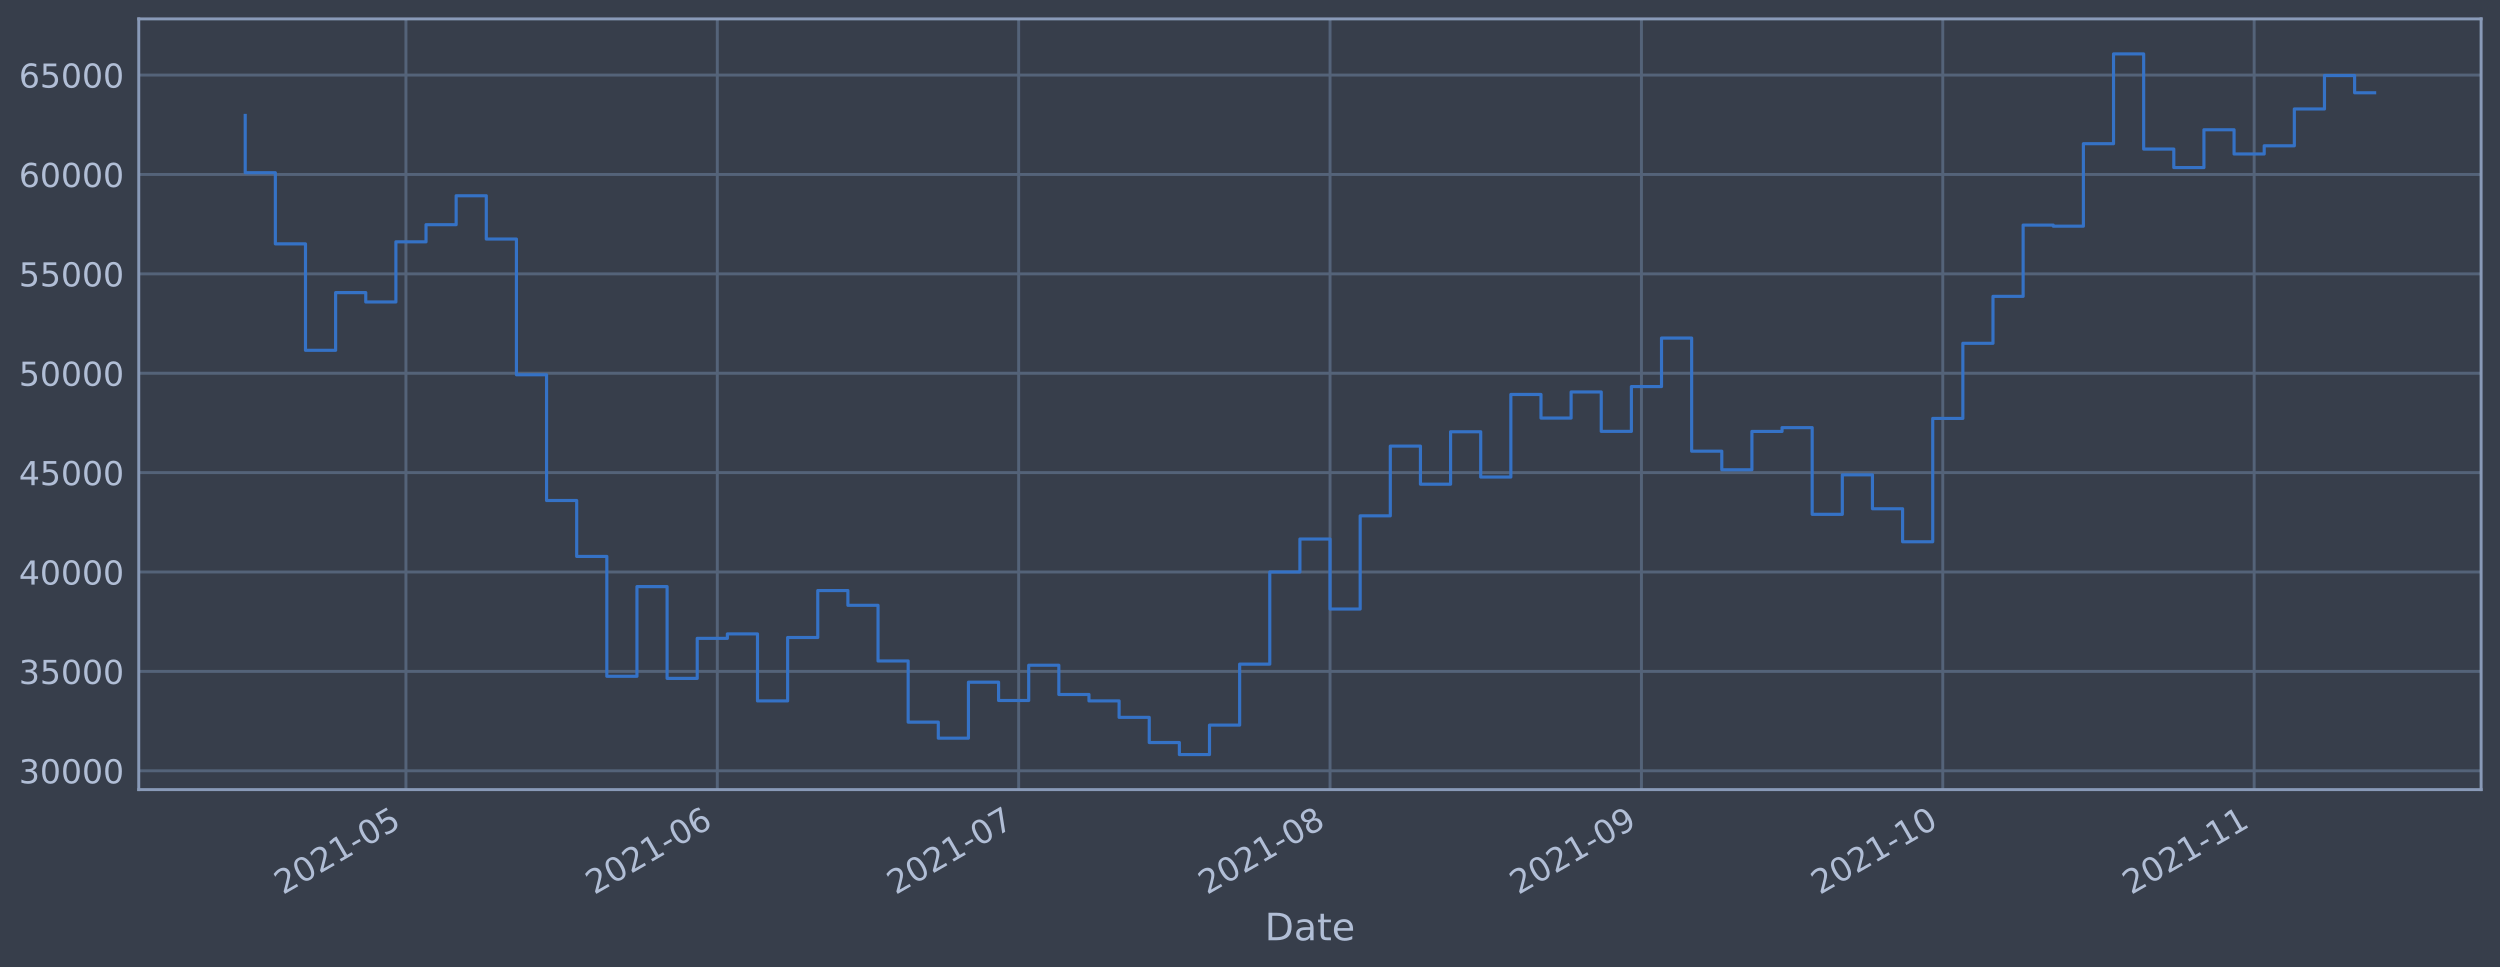
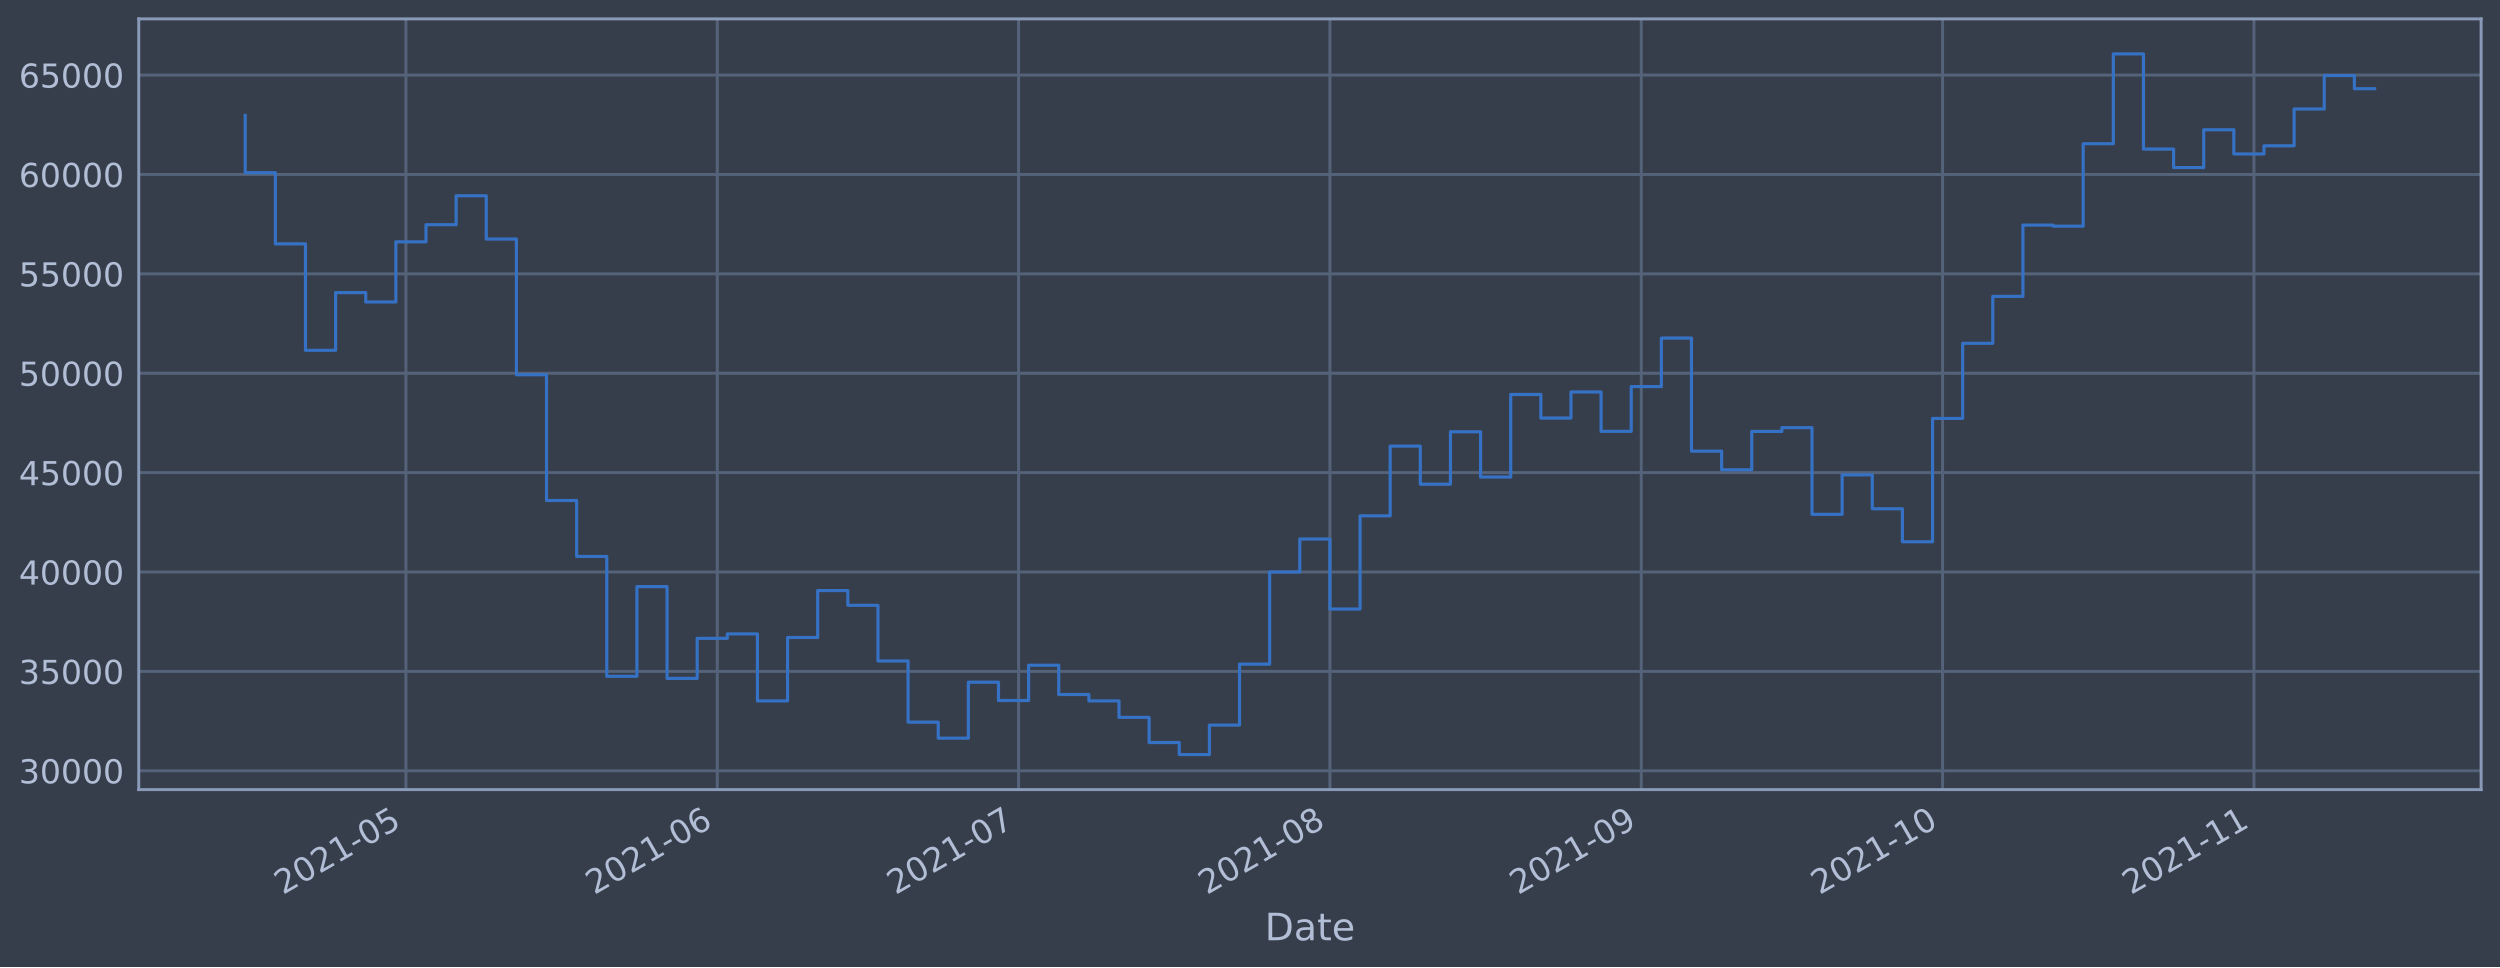
<svg xmlns="http://www.w3.org/2000/svg" xmlns:xlink="http://www.w3.org/1999/xlink" height="368.58pt" version="1.1" viewBox="0 0 952.884 368.58" width="952.884pt">
  <defs>
    <style type="text/css">*{stroke-linecap:butt;stroke-linejoin:round;}</style>
  </defs>
  <g id="figure_1">
    <g id="patch_1">
      <path d="M 0 368.58  L 952.884 368.58  L 952.884 0  L 0 0  z " style="fill:#373e4b;" />
    </g>
    <g id="axes_1">
      <g id="patch_2">
        <path d="M 52.884 300.96  L 945.684 300.96  L 945.684 7.2  L 52.884 7.2  z " style="fill:#373e4b;" />
      </g>
      <g id="matplotlib.axis_1">
        <g id="xtick_1">
          <g id="line2d_1">
-             <path clip-path="url(#p3d5beea2db)" d="M 154.723 300.96  L 154.723 7.2  " style="fill:none;stroke:#546379;stroke-linecap:square;stroke-width:1.12;" />
+             <path clip-path="url(#p420f5e6064)" d="M 154.716 300.96  L 154.716 7.2  " style="fill:none;stroke:#546379;stroke-linecap:square;stroke-width:1.12;" />
          </g>
          <g id="line2d_2" />
          <g id="text_1">
-             <g style="fill:#b1bed6;" transform="translate(107.8193 341.1745)rotate(-30)scale(0.126 -0.126)">
+             <g style="fill:#b1bed6;" transform="translate(107.8125 341.1745)rotate(-30)scale(0.126 -0.126)">
              <defs>
                <path d="M 1228 531  L 3431 531  L 3431 0  L 469 0  L 469 531  Q 828 903 1448 1529  Q 2069 2156 2228 2338  Q 2531 2678 2651 2914  Q 2772 3150 2772 3378  Q 2772 3750 2511 3984  Q 2250 4219 1831 4219  Q 1534 4219 1204 4116  Q 875 4013 500 3803  L 500 4441  Q 881 4594 1212 4672  Q 1544 4750 1819 4750  Q 2544 4750 2975 4387  Q 3406 4025 3406 3419  Q 3406 3131 3298 2873  Q 3191 2616 2906 2266  Q 2828 2175 2409 1742  Q 1991 1309 1228 531  z " id="DejaVuSans-32" transform="scale(0.015625)" />
                <path d="M 2034 4250  Q 1547 4250 1301 3770  Q 1056 3291 1056 2328  Q 1056 1369 1301 889  Q 1547 409 2034 409  Q 2525 409 2770 889  Q 3016 1369 3016 2328  Q 3016 3291 2770 3770  Q 2525 4250 2034 4250  z M 2034 4750  Q 2819 4750 3233 4129  Q 3647 3509 3647 2328  Q 3647 1150 3233 529  Q 2819 -91 2034 -91  Q 1250 -91 836 529  Q 422 1150 422 2328  Q 422 3509 836 4129  Q 1250 4750 2034 4750  z " id="DejaVuSans-30" transform="scale(0.015625)" />
                <path d="M 794 531  L 1825 531  L 1825 4091  L 703 3866  L 703 4441  L 1819 4666  L 2450 4666  L 2450 531  L 3481 531  L 3481 0  L 794 0  L 794 531  z " id="DejaVuSans-31" transform="scale(0.015625)" />
                <path d="M 313 2009  L 1997 2009  L 1997 1497  L 313 1497  L 313 2009  z " id="DejaVuSans-2d" transform="scale(0.015625)" />
                <path d="M 691 4666  L 3169 4666  L 3169 4134  L 1269 4134  L 1269 2991  Q 1406 3038 1543 3061  Q 1681 3084 1819 3084  Q 2600 3084 3056 2656  Q 3513 2228 3513 1497  Q 3513 744 3044 326  Q 2575 -91 1722 -91  Q 1428 -91 1123 -41  Q 819 9 494 109  L 494 744  Q 775 591 1075 516  Q 1375 441 1709 441  Q 2250 441 2565 725  Q 2881 1009 2881 1497  Q 2881 1984 2565 2268  Q 2250 2553 1709 2553  Q 1456 2553 1204 2497  Q 953 2441 691 2322  L 691 4666  z " id="DejaVuSans-35" transform="scale(0.015625)" />
              </defs>
              <use xlink:href="#DejaVuSans-32" />
              <use x="63.623" xlink:href="#DejaVuSans-30" />
              <use x="127.246" xlink:href="#DejaVuSans-32" />
              <use x="190.869" xlink:href="#DejaVuSans-31" />
              <use x="254.492" xlink:href="#DejaVuSans-2d" />
              <use x="290.576" xlink:href="#DejaVuSans-30" />
              <use x="354.199" xlink:href="#DejaVuSans-35" />
            </g>
          </g>
        </g>
        <g id="xtick_2">
          <g id="line2d_3">
-             <path clip-path="url(#p3d5beea2db)" d="M 273.408 300.96  L 273.408 7.2  " style="fill:none;stroke:#546379;stroke-linecap:square;stroke-width:1.12;" />
+             <path clip-path="url(#p420f5e6064)" d="M 273.388 300.96  L 273.388 7.2  " style="fill:none;stroke:#546379;stroke-linecap:square;stroke-width:1.12;" />
          </g>
          <g id="line2d_4" />
          <g id="text_2">
-             <g style="fill:#b1bed6;" transform="translate(226.5047 341.1745)rotate(-30)scale(0.126 -0.126)">
+             <g style="fill:#b1bed6;" transform="translate(226.4846 341.1745)rotate(-30)scale(0.126 -0.126)">
              <defs>
                <path d="M 2113 2584  Q 1688 2584 1439 2293  Q 1191 2003 1191 1497  Q 1191 994 1439 701  Q 1688 409 2113 409  Q 2538 409 2786 701  Q 3034 994 3034 1497  Q 3034 2003 2786 2293  Q 2538 2584 2113 2584  z M 3366 4563  L 3366 3988  Q 3128 4100 2886 4159  Q 2644 4219 2406 4219  Q 1781 4219 1451 3797  Q 1122 3375 1075 2522  Q 1259 2794 1537 2939  Q 1816 3084 2150 3084  Q 2853 3084 3261 2657  Q 3669 2231 3669 1497  Q 3669 778 3244 343  Q 2819 -91 2113 -91  Q 1303 -91 875 529  Q 447 1150 447 2328  Q 447 3434 972 4092  Q 1497 4750 2381 4750  Q 2619 4750 2861 4703  Q 3103 4656 3366 4563  z " id="DejaVuSans-36" transform="scale(0.015625)" />
              </defs>
              <use xlink:href="#DejaVuSans-32" />
              <use x="63.623" xlink:href="#DejaVuSans-30" />
              <use x="127.246" xlink:href="#DejaVuSans-32" />
              <use x="190.869" xlink:href="#DejaVuSans-31" />
              <use x="254.492" xlink:href="#DejaVuSans-2d" />
              <use x="290.576" xlink:href="#DejaVuSans-30" />
              <use x="354.199" xlink:href="#DejaVuSans-36" />
            </g>
          </g>
        </g>
        <g id="xtick_3">
          <g id="line2d_5">
-             <path clip-path="url(#p3d5beea2db)" d="M 388.265 300.96  L 388.265 7.2  " style="fill:none;stroke:#546379;stroke-linecap:square;stroke-width:1.12;" />
+             <path clip-path="url(#p420f5e6064)" d="M 388.232 300.96  L 388.232 7.2  " style="fill:none;stroke:#546379;stroke-linecap:square;stroke-width:1.12;" />
          </g>
          <g id="line2d_6" />
          <g id="text_3">
-             <g style="fill:#b1bed6;" transform="translate(341.3615 341.1745)rotate(-30)scale(0.126 -0.126)">
+             <g style="fill:#b1bed6;" transform="translate(341.3287 341.1745)rotate(-30)scale(0.126 -0.126)">
              <defs>
                <path d="M 525 4666  L 3525 4666  L 3525 4397  L 1831 0  L 1172 0  L 2766 4134  L 525 4134  L 525 4666  z " id="DejaVuSans-37" transform="scale(0.015625)" />
              </defs>
              <use xlink:href="#DejaVuSans-32" />
              <use x="63.623" xlink:href="#DejaVuSans-30" />
              <use x="127.246" xlink:href="#DejaVuSans-32" />
              <use x="190.869" xlink:href="#DejaVuSans-31" />
              <use x="254.492" xlink:href="#DejaVuSans-2d" />
              <use x="290.576" xlink:href="#DejaVuSans-30" />
              <use x="354.199" xlink:href="#DejaVuSans-37" />
            </g>
          </g>
        </g>
        <g id="xtick_4">
          <g id="line2d_7">
-             <path clip-path="url(#p3d5beea2db)" d="M 506.95 300.96  L 506.95 7.2  " style="fill:none;stroke:#546379;stroke-linecap:square;stroke-width:1.12;" />
+             <path clip-path="url(#p420f5e6064)" d="M 506.904 300.96  L 506.904 7.2  " style="fill:none;stroke:#546379;stroke-linecap:square;stroke-width:1.12;" />
          </g>
          <g id="line2d_8" />
          <g id="text_4">
-             <g style="fill:#b1bed6;" transform="translate(460.0469 341.1745)rotate(-30)scale(0.126 -0.126)">
+             <g style="fill:#b1bed6;" transform="translate(460.0009 341.1745)rotate(-30)scale(0.126 -0.126)">
              <defs>
                <path d="M 2034 2216  Q 1584 2216 1326 1975  Q 1069 1734 1069 1313  Q 1069 891 1326 650  Q 1584 409 2034 409  Q 2484 409 2743 651  Q 3003 894 3003 1313  Q 3003 1734 2745 1975  Q 2488 2216 2034 2216  z M 1403 2484  Q 997 2584 770 2862  Q 544 3141 544 3541  Q 544 4100 942 4425  Q 1341 4750 2034 4750  Q 2731 4750 3128 4425  Q 3525 4100 3525 3541  Q 3525 3141 3298 2862  Q 3072 2584 2669 2484  Q 3125 2378 3379 2068  Q 3634 1759 3634 1313  Q 3634 634 3220 271  Q 2806 -91 2034 -91  Q 1263 -91 848 271  Q 434 634 434 1313  Q 434 1759 690 2068  Q 947 2378 1403 2484  z M 1172 3481  Q 1172 3119 1398 2916  Q 1625 2713 2034 2713  Q 2441 2713 2670 2916  Q 2900 3119 2900 3481  Q 2900 3844 2670 4047  Q 2441 4250 2034 4250  Q 1625 4250 1398 4047  Q 1172 3844 1172 3481  z " id="DejaVuSans-38" transform="scale(0.015625)" />
              </defs>
              <use xlink:href="#DejaVuSans-32" />
              <use x="63.623" xlink:href="#DejaVuSans-30" />
              <use x="127.246" xlink:href="#DejaVuSans-32" />
              <use x="190.869" xlink:href="#DejaVuSans-31" />
              <use x="254.492" xlink:href="#DejaVuSans-2d" />
              <use x="290.576" xlink:href="#DejaVuSans-30" />
              <use x="354.199" xlink:href="#DejaVuSans-38" />
            </g>
          </g>
        </g>
        <g id="xtick_5">
          <g id="line2d_9">
-             <path clip-path="url(#p3d5beea2db)" d="M 625.636 300.96  L 625.636 7.2  " style="fill:none;stroke:#546379;stroke-linecap:square;stroke-width:1.12;" />
+             <path clip-path="url(#p420f5e6064)" d="M 625.576 300.96  L 625.576 7.2  " style="fill:none;stroke:#546379;stroke-linecap:square;stroke-width:1.12;" />
          </g>
          <g id="line2d_10" />
          <g id="text_5">
-             <g style="fill:#b1bed6;" transform="translate(578.7323 341.1745)rotate(-30)scale(0.126 -0.126)">
+             <g style="fill:#b1bed6;" transform="translate(578.673 341.1745)rotate(-30)scale(0.126 -0.126)">
              <defs>
                <path d="M 703 97  L 703 672  Q 941 559 1184 500  Q 1428 441 1663 441  Q 2288 441 2617 861  Q 2947 1281 2994 2138  Q 2813 1869 2534 1725  Q 2256 1581 1919 1581  Q 1219 1581 811 2004  Q 403 2428 403 3163  Q 403 3881 828 4315  Q 1253 4750 1959 4750  Q 2769 4750 3195 4129  Q 3622 3509 3622 2328  Q 3622 1225 3098 567  Q 2575 -91 1691 -91  Q 1453 -91 1209 -44  Q 966 3 703 97  z M 1959 2075  Q 2384 2075 2632 2365  Q 2881 2656 2881 3163  Q 2881 3666 2632 3958  Q 2384 4250 1959 4250  Q 1534 4250 1286 3958  Q 1038 3666 1038 3163  Q 1038 2656 1286 2365  Q 1534 2075 1959 2075  z " id="DejaVuSans-39" transform="scale(0.015625)" />
              </defs>
              <use xlink:href="#DejaVuSans-32" />
              <use x="63.623" xlink:href="#DejaVuSans-30" />
              <use x="127.246" xlink:href="#DejaVuSans-32" />
              <use x="190.869" xlink:href="#DejaVuSans-31" />
              <use x="254.492" xlink:href="#DejaVuSans-2d" />
              <use x="290.576" xlink:href="#DejaVuSans-30" />
              <use x="354.199" xlink:href="#DejaVuSans-39" />
            </g>
          </g>
        </g>
        <g id="xtick_6">
          <g id="line2d_11">
-             <path clip-path="url(#p3d5beea2db)" d="M 740.492 300.96  L 740.492 7.2  " style="fill:none;stroke:#546379;stroke-linecap:square;stroke-width:1.12;" />
+             <path clip-path="url(#p420f5e6064)" d="M 740.42 300.96  L 740.42 7.2  " style="fill:none;stroke:#546379;stroke-linecap:square;stroke-width:1.12;" />
          </g>
          <g id="line2d_12" />
          <g id="text_6">
-             <g style="fill:#b1bed6;" transform="translate(693.5891 341.1745)rotate(-30)scale(0.126 -0.126)">
+             <g style="fill:#b1bed6;" transform="translate(693.5171 341.1745)rotate(-30)scale(0.126 -0.126)">
              <use xlink:href="#DejaVuSans-32" />
              <use x="63.623" xlink:href="#DejaVuSans-30" />
              <use x="127.246" xlink:href="#DejaVuSans-32" />
              <use x="190.869" xlink:href="#DejaVuSans-31" />
              <use x="254.492" xlink:href="#DejaVuSans-2d" />
              <use x="290.576" xlink:href="#DejaVuSans-31" />
              <use x="354.199" xlink:href="#DejaVuSans-30" />
            </g>
          </g>
        </g>
        <g id="xtick_7">
          <g id="line2d_13">
-             <path clip-path="url(#p3d5beea2db)" d="M 859.178 300.96  L 859.178 7.2  " style="fill:none;stroke:#546379;stroke-linecap:square;stroke-width:1.12;" />
+             <path clip-path="url(#p420f5e6064)" d="M 859.093 300.96  L 859.093 7.2  " style="fill:none;stroke:#546379;stroke-linecap:square;stroke-width:1.12;" />
          </g>
          <g id="line2d_14" />
          <g id="text_7">
-             <g style="fill:#b1bed6;" transform="translate(812.2745 341.1745)rotate(-30)scale(0.126 -0.126)">
+             <g style="fill:#b1bed6;" transform="translate(812.1893 341.1745)rotate(-30)scale(0.126 -0.126)">
              <use xlink:href="#DejaVuSans-32" />
              <use x="63.623" xlink:href="#DejaVuSans-30" />
              <use x="127.246" xlink:href="#DejaVuSans-32" />
              <use x="190.869" xlink:href="#DejaVuSans-31" />
              <use x="254.492" xlink:href="#DejaVuSans-2d" />
              <use x="290.576" xlink:href="#DejaVuSans-31" />
              <use x="354.199" xlink:href="#DejaVuSans-31" />
            </g>
          </g>
        </g>
        <g id="text_8">
          <g style="fill:#b1bed6;" transform="translate(482.0746 358.3856)scale(0.144 -0.144)">
            <defs>
              <path d="M 1259 4147  L 1259 519  L 2022 519  Q 2988 519 3436 956  Q 3884 1394 3884 2338  Q 3884 3275 3436 3711  Q 2988 4147 2022 4147  L 1259 4147  z M 628 4666  L 1925 4666  Q 3281 4666 3915 4102  Q 4550 3538 4550 2338  Q 4550 1131 3912 565  Q 3275 0 1925 0  L 628 0  L 628 4666  z " id="DejaVuSans-44" transform="scale(0.015625)" />
              <path d="M 2194 1759  Q 1497 1759 1228 1600  Q 959 1441 959 1056  Q 959 750 1161 570  Q 1363 391 1709 391  Q 2188 391 2477 730  Q 2766 1069 2766 1631  L 2766 1759  L 2194 1759  z M 3341 1997  L 3341 0  L 2766 0  L 2766 531  Q 2569 213 2275 61  Q 1981 -91 1556 -91  Q 1019 -91 701 211  Q 384 513 384 1019  Q 384 1609 779 1909  Q 1175 2209 1959 2209  L 2766 2209  L 2766 2266  Q 2766 2663 2505 2880  Q 2244 3097 1772 3097  Q 1472 3097 1187 3025  Q 903 2953 641 2809  L 641 3341  Q 956 3463 1253 3523  Q 1550 3584 1831 3584  Q 2591 3584 2966 3190  Q 3341 2797 3341 1997  z " id="DejaVuSans-61" transform="scale(0.015625)" />
              <path d="M 1172 4494  L 1172 3500  L 2356 3500  L 2356 3053  L 1172 3053  L 1172 1153  Q 1172 725 1289 603  Q 1406 481 1766 481  L 2356 481  L 2356 0  L 1766 0  Q 1100 0 847 248  Q 594 497 594 1153  L 594 3053  L 172 3053  L 172 3500  L 594 3500  L 594 4494  L 1172 4494  z " id="DejaVuSans-74" transform="scale(0.015625)" />
              <path d="M 3597 1894  L 3597 1613  L 953 1613  Q 991 1019 1311 708  Q 1631 397 2203 397  Q 2534 397 2845 478  Q 3156 559 3463 722  L 3463 178  Q 3153 47 2828 -22  Q 2503 -91 2169 -91  Q 1331 -91 842 396  Q 353 884 353 1716  Q 353 2575 817 3079  Q 1281 3584 2069 3584  Q 2775 3584 3186 3129  Q 3597 2675 3597 1894  z M 3022 2063  Q 3016 2534 2758 2815  Q 2500 3097 2075 3097  Q 1594 3097 1305 2825  Q 1016 2553 972 2059  L 3022 2063  z " id="DejaVuSans-65" transform="scale(0.015625)" />
            </defs>
            <use xlink:href="#DejaVuSans-44" />
            <use x="77.002" xlink:href="#DejaVuSans-61" />
            <use x="138.281" xlink:href="#DejaVuSans-74" />
            <use x="177.49" xlink:href="#DejaVuSans-65" />
          </g>
        </g>
      </g>
      <g id="matplotlib.axis_2">
        <g id="ytick_1">
          <g id="line2d_15">
-             <path clip-path="url(#p3d5beea2db)" d="M 52.884 293.789  L 945.684 293.789  " style="fill:none;stroke:#546379;stroke-linecap:square;stroke-width:1.12;" />
+             <path clip-path="url(#p420f5e6064)" d="M 52.884 293.789  L 945.684 293.789  " style="fill:none;stroke:#546379;stroke-linecap:square;stroke-width:1.12;" />
          </g>
          <g id="line2d_16" />
          <g id="text_9">
            <g style="fill:#b1bed6;" transform="translate(7.2 298.5763)scale(0.126 -0.126)">
              <defs>
                <path d="M 2597 2516  Q 3050 2419 3304 2112  Q 3559 1806 3559 1356  Q 3559 666 3084 287  Q 2609 -91 1734 -91  Q 1441 -91 1130 -33  Q 819 25 488 141  L 488 750  Q 750 597 1062 519  Q 1375 441 1716 441  Q 2309 441 2620 675  Q 2931 909 2931 1356  Q 2931 1769 2642 2001  Q 2353 2234 1838 2234  L 1294 2234  L 1294 2753  L 1863 2753  Q 2328 2753 2575 2939  Q 2822 3125 2822 3475  Q 2822 3834 2567 4026  Q 2313 4219 1838 4219  Q 1578 4219 1281 4162  Q 984 4106 628 3988  L 628 4550  Q 988 4650 1302 4700  Q 1616 4750 1894 4750  Q 2613 4750 3031 4423  Q 3450 4097 3450 3541  Q 3450 3153 3228 2886  Q 3006 2619 2597 2516  z " id="DejaVuSans-33" transform="scale(0.015625)" />
              </defs>
              <use xlink:href="#DejaVuSans-33" />
              <use x="63.623" xlink:href="#DejaVuSans-30" />
              <use x="127.246" xlink:href="#DejaVuSans-30" />
              <use x="190.869" xlink:href="#DejaVuSans-30" />
              <use x="254.492" xlink:href="#DejaVuSans-30" />
            </g>
          </g>
        </g>
        <g id="ytick_2">
          <g id="line2d_17">
-             <path clip-path="url(#p3d5beea2db)" d="M 52.884 255.907  L 945.684 255.907  " style="fill:none;stroke:#546379;stroke-linecap:square;stroke-width:1.12;" />
+             <path clip-path="url(#p420f5e6064)" d="M 52.884 255.907  L 945.684 255.907  " style="fill:none;stroke:#546379;stroke-linecap:square;stroke-width:1.12;" />
          </g>
          <g id="line2d_18" />
          <g id="text_10">
            <g style="fill:#b1bed6;" transform="translate(7.2 260.6936)scale(0.126 -0.126)">
              <use xlink:href="#DejaVuSans-33" />
              <use x="63.623" xlink:href="#DejaVuSans-35" />
              <use x="127.246" xlink:href="#DejaVuSans-30" />
              <use x="190.869" xlink:href="#DejaVuSans-30" />
              <use x="254.492" xlink:href="#DejaVuSans-30" />
            </g>
          </g>
        </g>
        <g id="ytick_3">
          <g id="line2d_19">
-             <path clip-path="url(#p3d5beea2db)" d="M 52.884 218.024  L 945.684 218.024  " style="fill:none;stroke:#546379;stroke-linecap:square;stroke-width:1.12;" />
+             <path clip-path="url(#p420f5e6064)" d="M 52.884 218.024  L 945.684 218.024  " style="fill:none;stroke:#546379;stroke-linecap:square;stroke-width:1.12;" />
          </g>
          <g id="line2d_20" />
          <g id="text_11">
            <g style="fill:#b1bed6;" transform="translate(7.2 222.811)scale(0.126 -0.126)">
              <defs>
                <path d="M 2419 4116  L 825 1625  L 2419 1625  L 2419 4116  z M 2253 4666  L 3047 4666  L 3047 1625  L 3713 1625  L 3713 1100  L 3047 1100  L 3047 0  L 2419 0  L 2419 1100  L 313 1100  L 313 1709  L 2253 4666  z " id="DejaVuSans-34" transform="scale(0.015625)" />
              </defs>
              <use xlink:href="#DejaVuSans-34" />
              <use x="63.623" xlink:href="#DejaVuSans-30" />
              <use x="127.246" xlink:href="#DejaVuSans-30" />
              <use x="190.869" xlink:href="#DejaVuSans-30" />
              <use x="254.492" xlink:href="#DejaVuSans-30" />
            </g>
          </g>
        </g>
        <g id="ytick_4">
          <g id="line2d_21">
-             <path clip-path="url(#p3d5beea2db)" d="M 52.884 180.141  L 945.684 180.141  " style="fill:none;stroke:#546379;stroke-linecap:square;stroke-width:1.12;" />
+             <path clip-path="url(#p420f5e6064)" d="M 52.884 180.141  L 945.684 180.141  " style="fill:none;stroke:#546379;stroke-linecap:square;stroke-width:1.12;" />
          </g>
          <g id="line2d_22" />
          <g id="text_12">
            <g style="fill:#b1bed6;" transform="translate(7.2 184.9284)scale(0.126 -0.126)">
              <use xlink:href="#DejaVuSans-34" />
              <use x="63.623" xlink:href="#DejaVuSans-35" />
              <use x="127.246" xlink:href="#DejaVuSans-30" />
              <use x="190.869" xlink:href="#DejaVuSans-30" />
              <use x="254.492" xlink:href="#DejaVuSans-30" />
            </g>
          </g>
        </g>
        <g id="ytick_5">
          <g id="line2d_23">
-             <path clip-path="url(#p3d5beea2db)" d="M 52.884 142.259  L 945.684 142.259  " style="fill:none;stroke:#546379;stroke-linecap:square;stroke-width:1.12;" />
+             <path clip-path="url(#p420f5e6064)" d="M 52.884 142.259  L 945.684 142.259  " style="fill:none;stroke:#546379;stroke-linecap:square;stroke-width:1.12;" />
          </g>
          <g id="line2d_24" />
          <g id="text_13">
            <g style="fill:#b1bed6;" transform="translate(7.2 147.0457)scale(0.126 -0.126)">
              <use xlink:href="#DejaVuSans-35" />
              <use x="63.623" xlink:href="#DejaVuSans-30" />
              <use x="127.246" xlink:href="#DejaVuSans-30" />
              <use x="190.869" xlink:href="#DejaVuSans-30" />
              <use x="254.492" xlink:href="#DejaVuSans-30" />
            </g>
          </g>
        </g>
        <g id="ytick_6">
          <g id="line2d_25">
-             <path clip-path="url(#p3d5beea2db)" d="M 52.884 104.376  L 945.684 104.376  " style="fill:none;stroke:#546379;stroke-linecap:square;stroke-width:1.12;" />
+             <path clip-path="url(#p420f5e6064)" d="M 52.884 104.376  L 945.684 104.376  " style="fill:none;stroke:#546379;stroke-linecap:square;stroke-width:1.12;" />
          </g>
          <g id="line2d_26" />
          <g id="text_14">
            <g style="fill:#b1bed6;" transform="translate(7.2 109.1631)scale(0.126 -0.126)">
              <use xlink:href="#DejaVuSans-35" />
              <use x="63.623" xlink:href="#DejaVuSans-35" />
              <use x="127.246" xlink:href="#DejaVuSans-30" />
              <use x="190.869" xlink:href="#DejaVuSans-30" />
              <use x="254.492" xlink:href="#DejaVuSans-30" />
            </g>
          </g>
        </g>
        <g id="ytick_7">
          <g id="line2d_27">
-             <path clip-path="url(#p3d5beea2db)" d="M 52.884 66.493  L 945.684 66.493  " style="fill:none;stroke:#546379;stroke-linecap:square;stroke-width:1.12;" />
+             <path clip-path="url(#p420f5e6064)" d="M 52.884 66.493  L 945.684 66.493  " style="fill:none;stroke:#546379;stroke-linecap:square;stroke-width:1.12;" />
          </g>
          <g id="line2d_28" />
          <g id="text_15">
            <g style="fill:#b1bed6;" transform="translate(7.2 71.28047)scale(0.126 -0.126)">
              <use xlink:href="#DejaVuSans-36" />
              <use x="63.623" xlink:href="#DejaVuSans-30" />
              <use x="127.246" xlink:href="#DejaVuSans-30" />
              <use x="190.869" xlink:href="#DejaVuSans-30" />
              <use x="254.492" xlink:href="#DejaVuSans-30" />
            </g>
          </g>
        </g>
        <g id="ytick_8">
          <g id="line2d_29">
-             <path clip-path="url(#p3d5beea2db)" d="M 52.884 28.611  L 945.684 28.611  " style="fill:none;stroke:#546379;stroke-linecap:square;stroke-width:1.12;" />
+             <path clip-path="url(#p420f5e6064)" d="M 52.884 28.611  L 945.684 28.611  " style="fill:none;stroke:#546379;stroke-linecap:square;stroke-width:1.12;" />
          </g>
          <g id="line2d_30" />
          <g id="text_16">
            <g style="fill:#b1bed6;" transform="translate(7.2 33.39783)scale(0.126 -0.126)">
              <use xlink:href="#DejaVuSans-36" />
              <use x="63.623" xlink:href="#DejaVuSans-35" />
              <use x="127.246" xlink:href="#DejaVuSans-30" />
              <use x="190.869" xlink:href="#DejaVuSans-30" />
              <use x="254.492" xlink:href="#DejaVuSans-30" />
            </g>
          </g>
        </g>
      </g>
      <g id="line2d_31">
-         <path clip-path="url(#p3d5beea2db)" d="M 93.466 43.998  L 93.466 65.834  L 104.951 65.834  L 104.951 92.951  L 116.437 92.951  L 116.437 133.522  L 127.923 133.522  L 127.923 111.523  L 139.408 111.523  L 139.408 115.103  L 150.894 115.103  L 150.894 92.174  L 162.38 92.174  L 162.38 85.638  L 173.865 85.638  L 173.865 74.609  L 185.351 74.609  L 185.351 91.117  L 196.837 91.117  L 196.837 142.846  L 208.322 142.846  L 208.322 190.777  L 219.808 190.777  L 219.808 212.082  L 231.294 212.082  L 231.294 257.766  L 242.779 257.766  L 242.779 223.585  L 254.265 223.585  L 254.265 258.576  L 265.751 258.576  L 265.751 243.31  L 277.237 243.31  L 277.237 241.621  L 288.722 241.621  L 288.722 267.159  L 300.208 267.159  L 300.208 242.992  L 311.694 242.992  L 311.694 225.094  L 323.179 225.094  L 323.179 230.716  L 334.665 230.716  L 334.665 251.935  L 346.151 251.935  L 346.151 275.245  L 357.636 275.245  L 357.636 281.359  L 369.122 281.359  L 369.122 260.023  L 380.608 260.023  L 380.608 266.992  L 392.093 266.992  L 392.093 253.563  L 403.579 253.563  L 403.579 264.703  L 415.065 264.703  L 415.065 267.153  L 426.55 267.153  L 426.55 273.434  L 438.036 273.434  L 438.036 283.021  L 449.522 283.021  L 449.522 287.607  L 461.007 287.607  L 461.007 276.379  L 472.493 276.379  L 472.493 253.14  L 483.979 253.14  L 483.979 218.005  L 495.464 218.005  L 495.464 205.454  L 506.95 205.454  L 506.95 232.131  L 518.436 232.131  L 518.436 196.613  L 529.922 196.613  L 529.922 170.038  L 541.407 170.038  L 541.407 184.553  L 552.893 184.553  L 552.893 164.561  L 564.379 164.561  L 564.379 181.824  L 575.864 181.824  L 575.864 150.35  L 587.35 150.35  L 587.35 159.347  L 598.836 159.347  L 598.836 149.404  L 610.321 149.404  L 610.321 164.422  L 621.807 164.422  L 621.807 147.342  L 633.293 147.342  L 633.293 128.855  L 644.778 128.855  L 644.778 171.971  L 656.264 171.971  L 656.264 179.044  L 667.75 179.044  L 667.75 164.442  L 679.235 164.442  L 679.235 162.991  L 690.721 162.991  L 690.721 196.04  L 702.207 196.04  L 702.207 180.983  L 713.692 180.983  L 713.692 193.911  L 725.178 193.911  L 725.178 206.49  L 736.664 206.49  L 736.664 159.479  L 748.15 159.479  L 748.15 130.85  L 759.635 130.85  L 759.635 112.958  L 771.121 112.958  L 771.121 85.798  L 782.607 85.798  L 782.607 86.21  L 794.092 86.21  L 794.092 54.779  L 805.578 54.779  L 805.578 20.553  L 817.064 20.553  L 817.064 56.816  L 828.549 56.816  L 828.549 63.878  L 840.035 63.878  L 840.035 49.452  L 851.521 49.452  L 851.521 58.693  L 863.006 58.693  L 863.006 55.569  L 874.492 55.569  L 874.492 41.542  L 885.978 41.542  L 885.978 28.787  L 897.463 28.787  L 897.463 35.359  L 905.102 35.359  L 905.102 35.359  " style="fill:none;stroke:#3572c6;stroke-linecap:square;stroke-width:1.2;" />
+         <path clip-path="url(#p420f5e6064)" d="M 93.466 43.998  L 93.466 65.834  L 104.95 65.834  L 104.95 92.951  L 116.434 92.951  L 116.434 133.522  L 127.919 133.522  L 127.919 111.523  L 139.403 111.523  L 139.403 115.103  L 150.888 115.103  L 150.888 92.174  L 162.372 92.174  L 162.372 85.638  L 173.856 85.638  L 173.856 74.609  L 185.341 74.609  L 185.341 91.117  L 196.825 91.117  L 196.825 142.846  L 208.31 142.846  L 208.31 190.777  L 219.794 190.777  L 219.794 212.082  L 231.278 212.082  L 231.278 257.766  L 242.763 257.766  L 242.763 223.585  L 254.247 223.585  L 254.247 258.576  L 265.732 258.576  L 265.732 243.31  L 277.216 243.31  L 277.216 241.621  L 288.7 241.621  L 288.7 267.159  L 300.185 267.159  L 300.185 242.992  L 311.669 242.992  L 311.669 225.094  L 323.154 225.094  L 323.154 230.716  L 334.638 230.716  L 334.638 251.935  L 346.122 251.935  L 346.122 275.245  L 357.607 275.245  L 357.607 281.359  L 369.091 281.359  L 369.091 260.023  L 380.576 260.023  L 380.576 266.992  L 392.06 266.992  L 392.06 253.563  L 403.544 253.563  L 403.544 264.703  L 415.029 264.703  L 415.029 267.153  L 426.513 267.153  L 426.513 273.434  L 437.998 273.434  L 437.998 283.021  L 449.482 283.021  L 449.482 287.607  L 460.967 287.607  L 460.967 276.379  L 472.451 276.379  L 472.451 253.14  L 483.935 253.14  L 483.935 218.005  L 495.42 218.005  L 495.42 205.454  L 506.904 205.454  L 506.904 232.131  L 518.389 232.131  L 518.389 196.613  L 529.873 196.613  L 529.873 170.038  L 541.357 170.038  L 541.357 184.553  L 552.842 184.553  L 552.842 164.561  L 564.326 164.561  L 564.326 181.824  L 575.811 181.824  L 575.811 150.35  L 587.295 150.35  L 587.295 159.347  L 598.779 159.347  L 598.779 149.404  L 610.264 149.404  L 610.264 164.422  L 621.748 164.422  L 621.748 147.342  L 633.233 147.342  L 633.233 128.855  L 644.717 128.855  L 644.717 171.971  L 656.201 171.971  L 656.201 179.044  L 667.686 179.044  L 667.686 164.442  L 679.17 164.442  L 679.17 162.991  L 690.655 162.991  L 690.655 196.04  L 702.139 196.04  L 702.139 180.983  L 713.623 180.983  L 713.623 193.911  L 725.108 193.911  L 725.108 206.49  L 736.592 206.49  L 736.592 159.479  L 748.077 159.479  L 748.077 130.85  L 759.561 130.85  L 759.561 112.958  L 771.045 112.958  L 771.045 85.798  L 782.53 85.798  L 782.53 86.21  L 794.014 86.21  L 794.014 54.779  L 805.499 54.779  L 805.499 20.553  L 816.983 20.553  L 816.983 56.816  L 828.467 56.816  L 828.467 63.878  L 839.952 63.878  L 839.952 49.452  L 851.436 49.452  L 851.436 58.693  L 862.921 58.693  L 862.921 55.569  L 874.405 55.569  L 874.405 41.542  L 885.889 41.542  L 885.889 28.787  L 897.374 28.787  L 897.374 33.808  L 905.102 33.808  L 905.102 33.808  " style="fill:none;stroke:#3572c6;stroke-linecap:square;stroke-width:1.2;" />
      </g>
      <g id="patch_3">
        <path d="M 52.884 300.96  L 52.884 7.2  " style="fill:none;stroke:#899ab8;stroke-linecap:square;stroke-linejoin:miter;stroke-width:1.12;" />
      </g>
      <g id="patch_4">
        <path d="M 945.684 300.96  L 945.684 7.2  " style="fill:none;stroke:#899ab8;stroke-linecap:square;stroke-linejoin:miter;stroke-width:1.12;" />
      </g>
      <g id="patch_5">
        <path d="M 52.884 300.96  L 945.684 300.96  " style="fill:none;stroke:#899ab8;stroke-linecap:square;stroke-linejoin:miter;stroke-width:1.12;" />
      </g>
      <g id="patch_6">
        <path d="M 52.884 7.2  L 945.684 7.2  " style="fill:none;stroke:#899ab8;stroke-linecap:square;stroke-linejoin:miter;stroke-width:1.12;" />
      </g>
    </g>
  </g>
  <defs>
-     <clipPath id="p3d5beea2db">
+     <clipPath id="p420f5e6064">
      <rect height="293.76" width="892.8" x="52.884" y="7.2" />
    </clipPath>
  </defs>
</svg>
